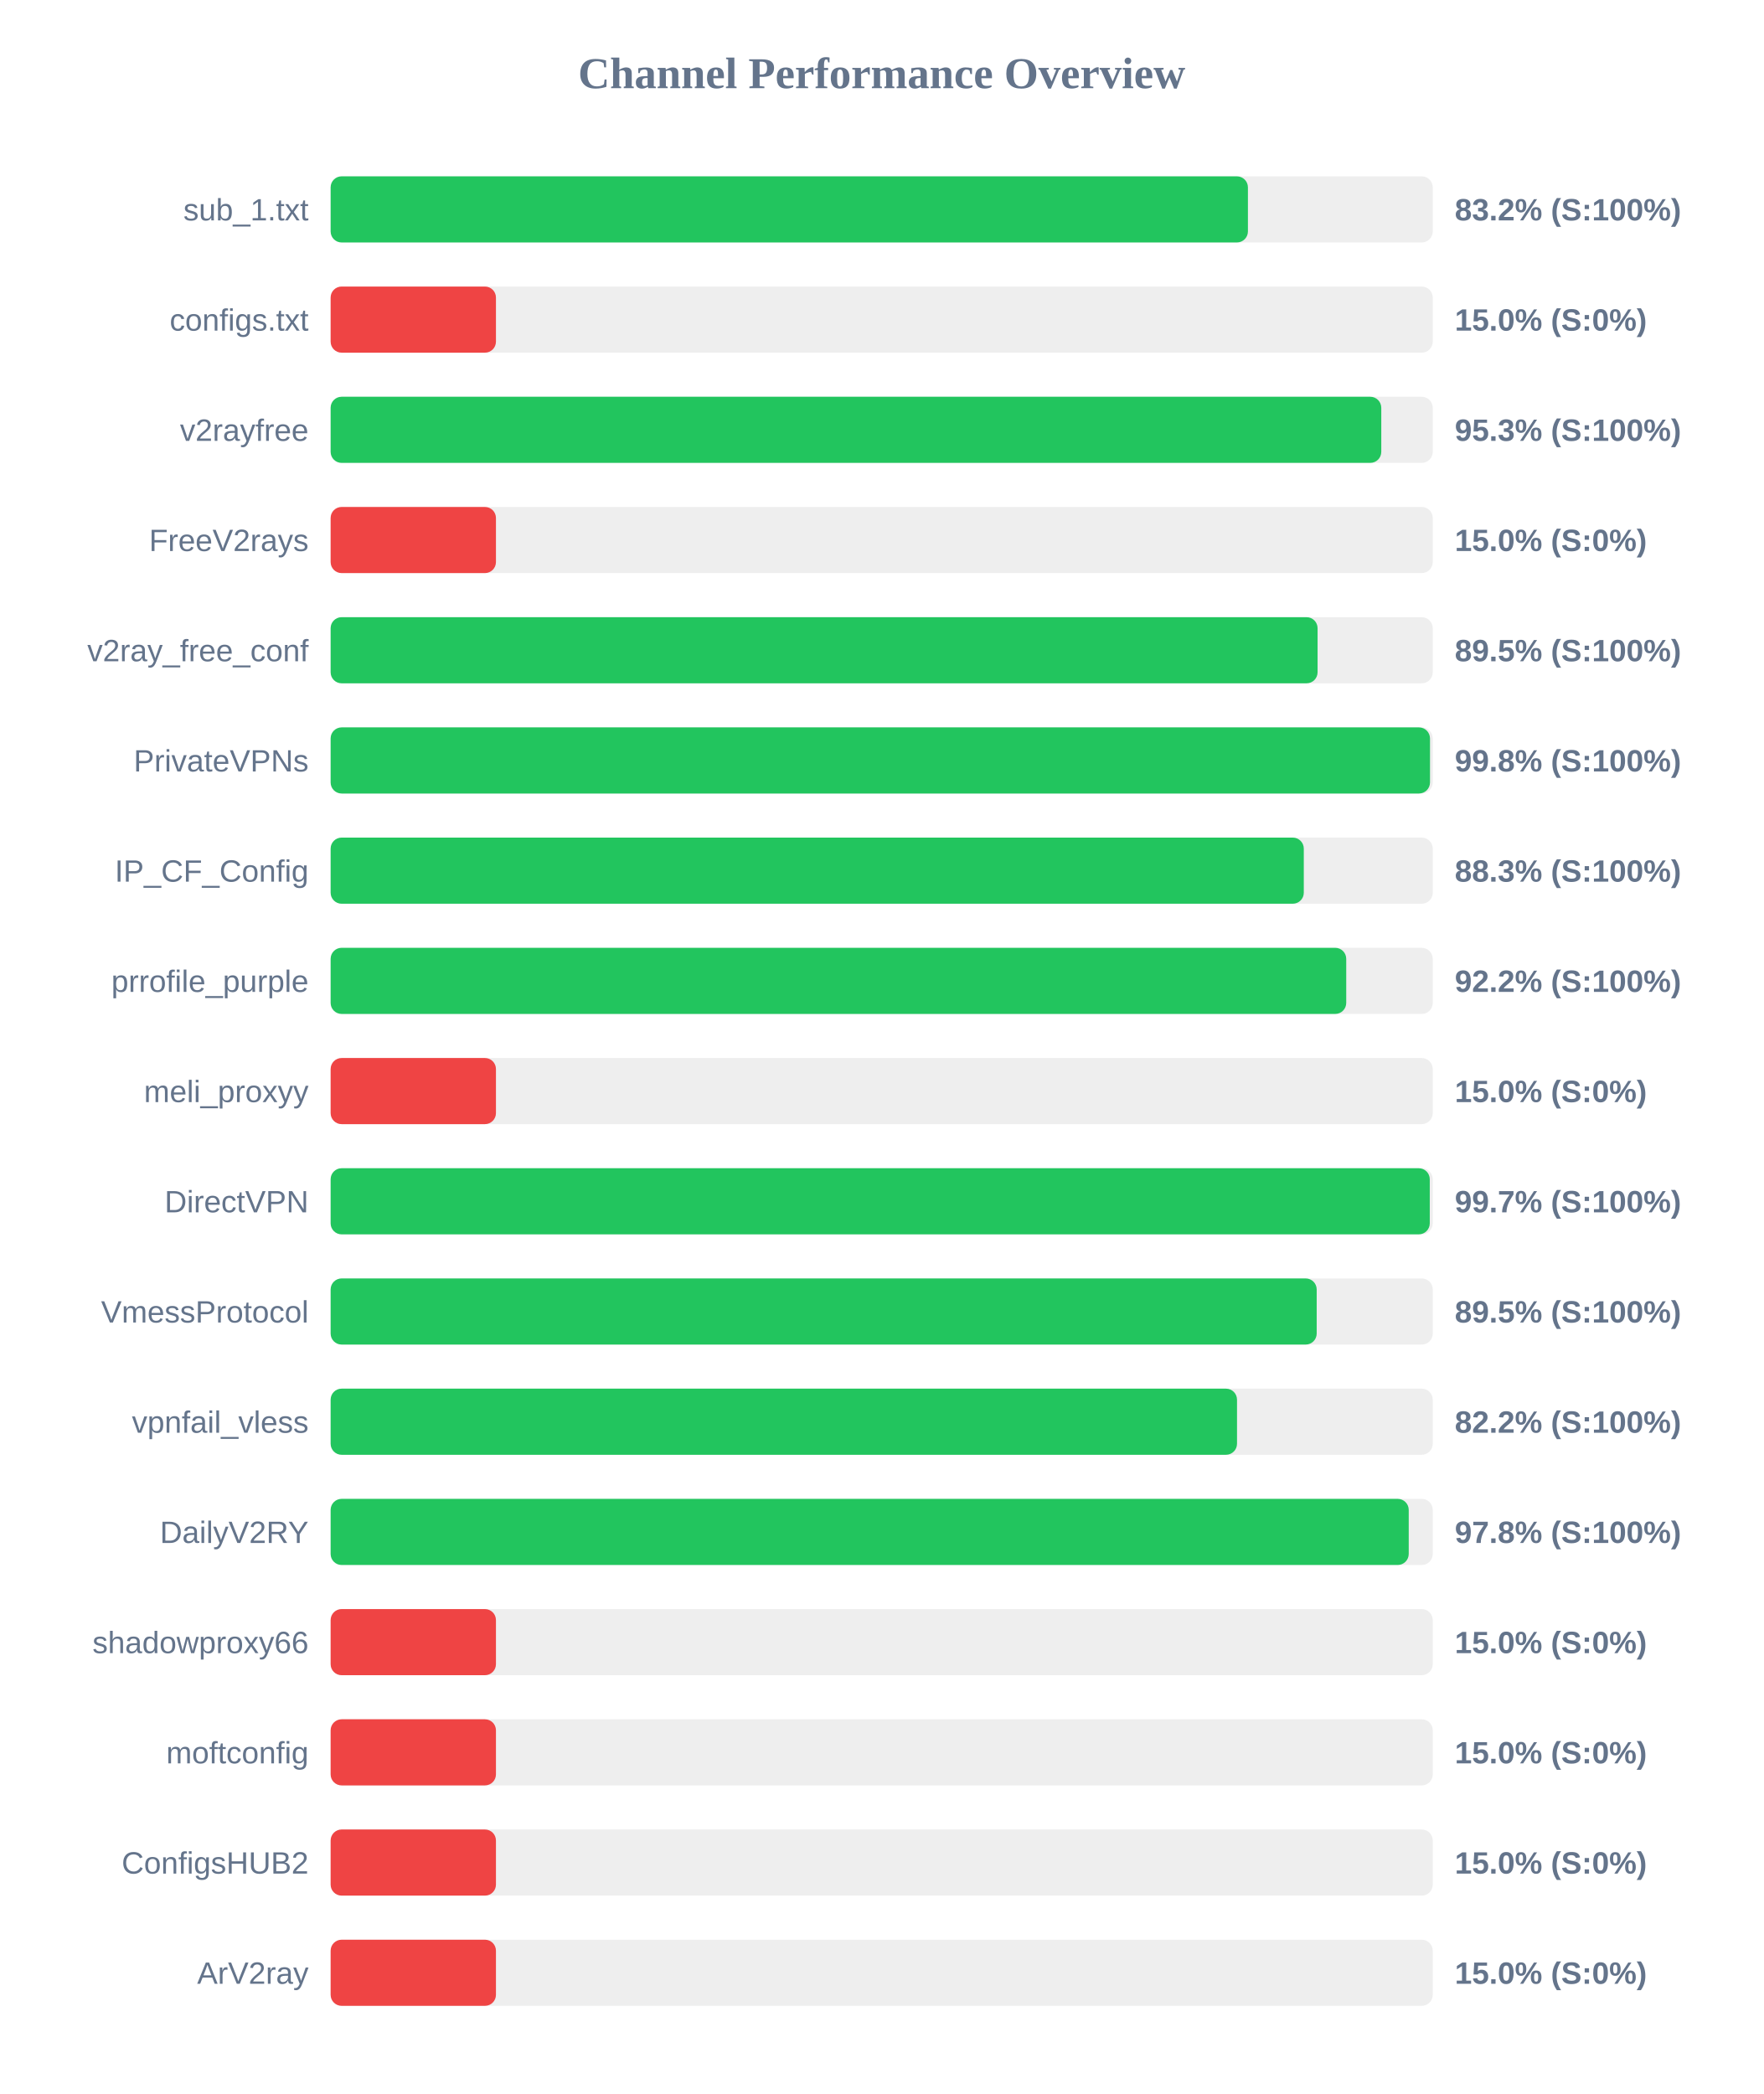
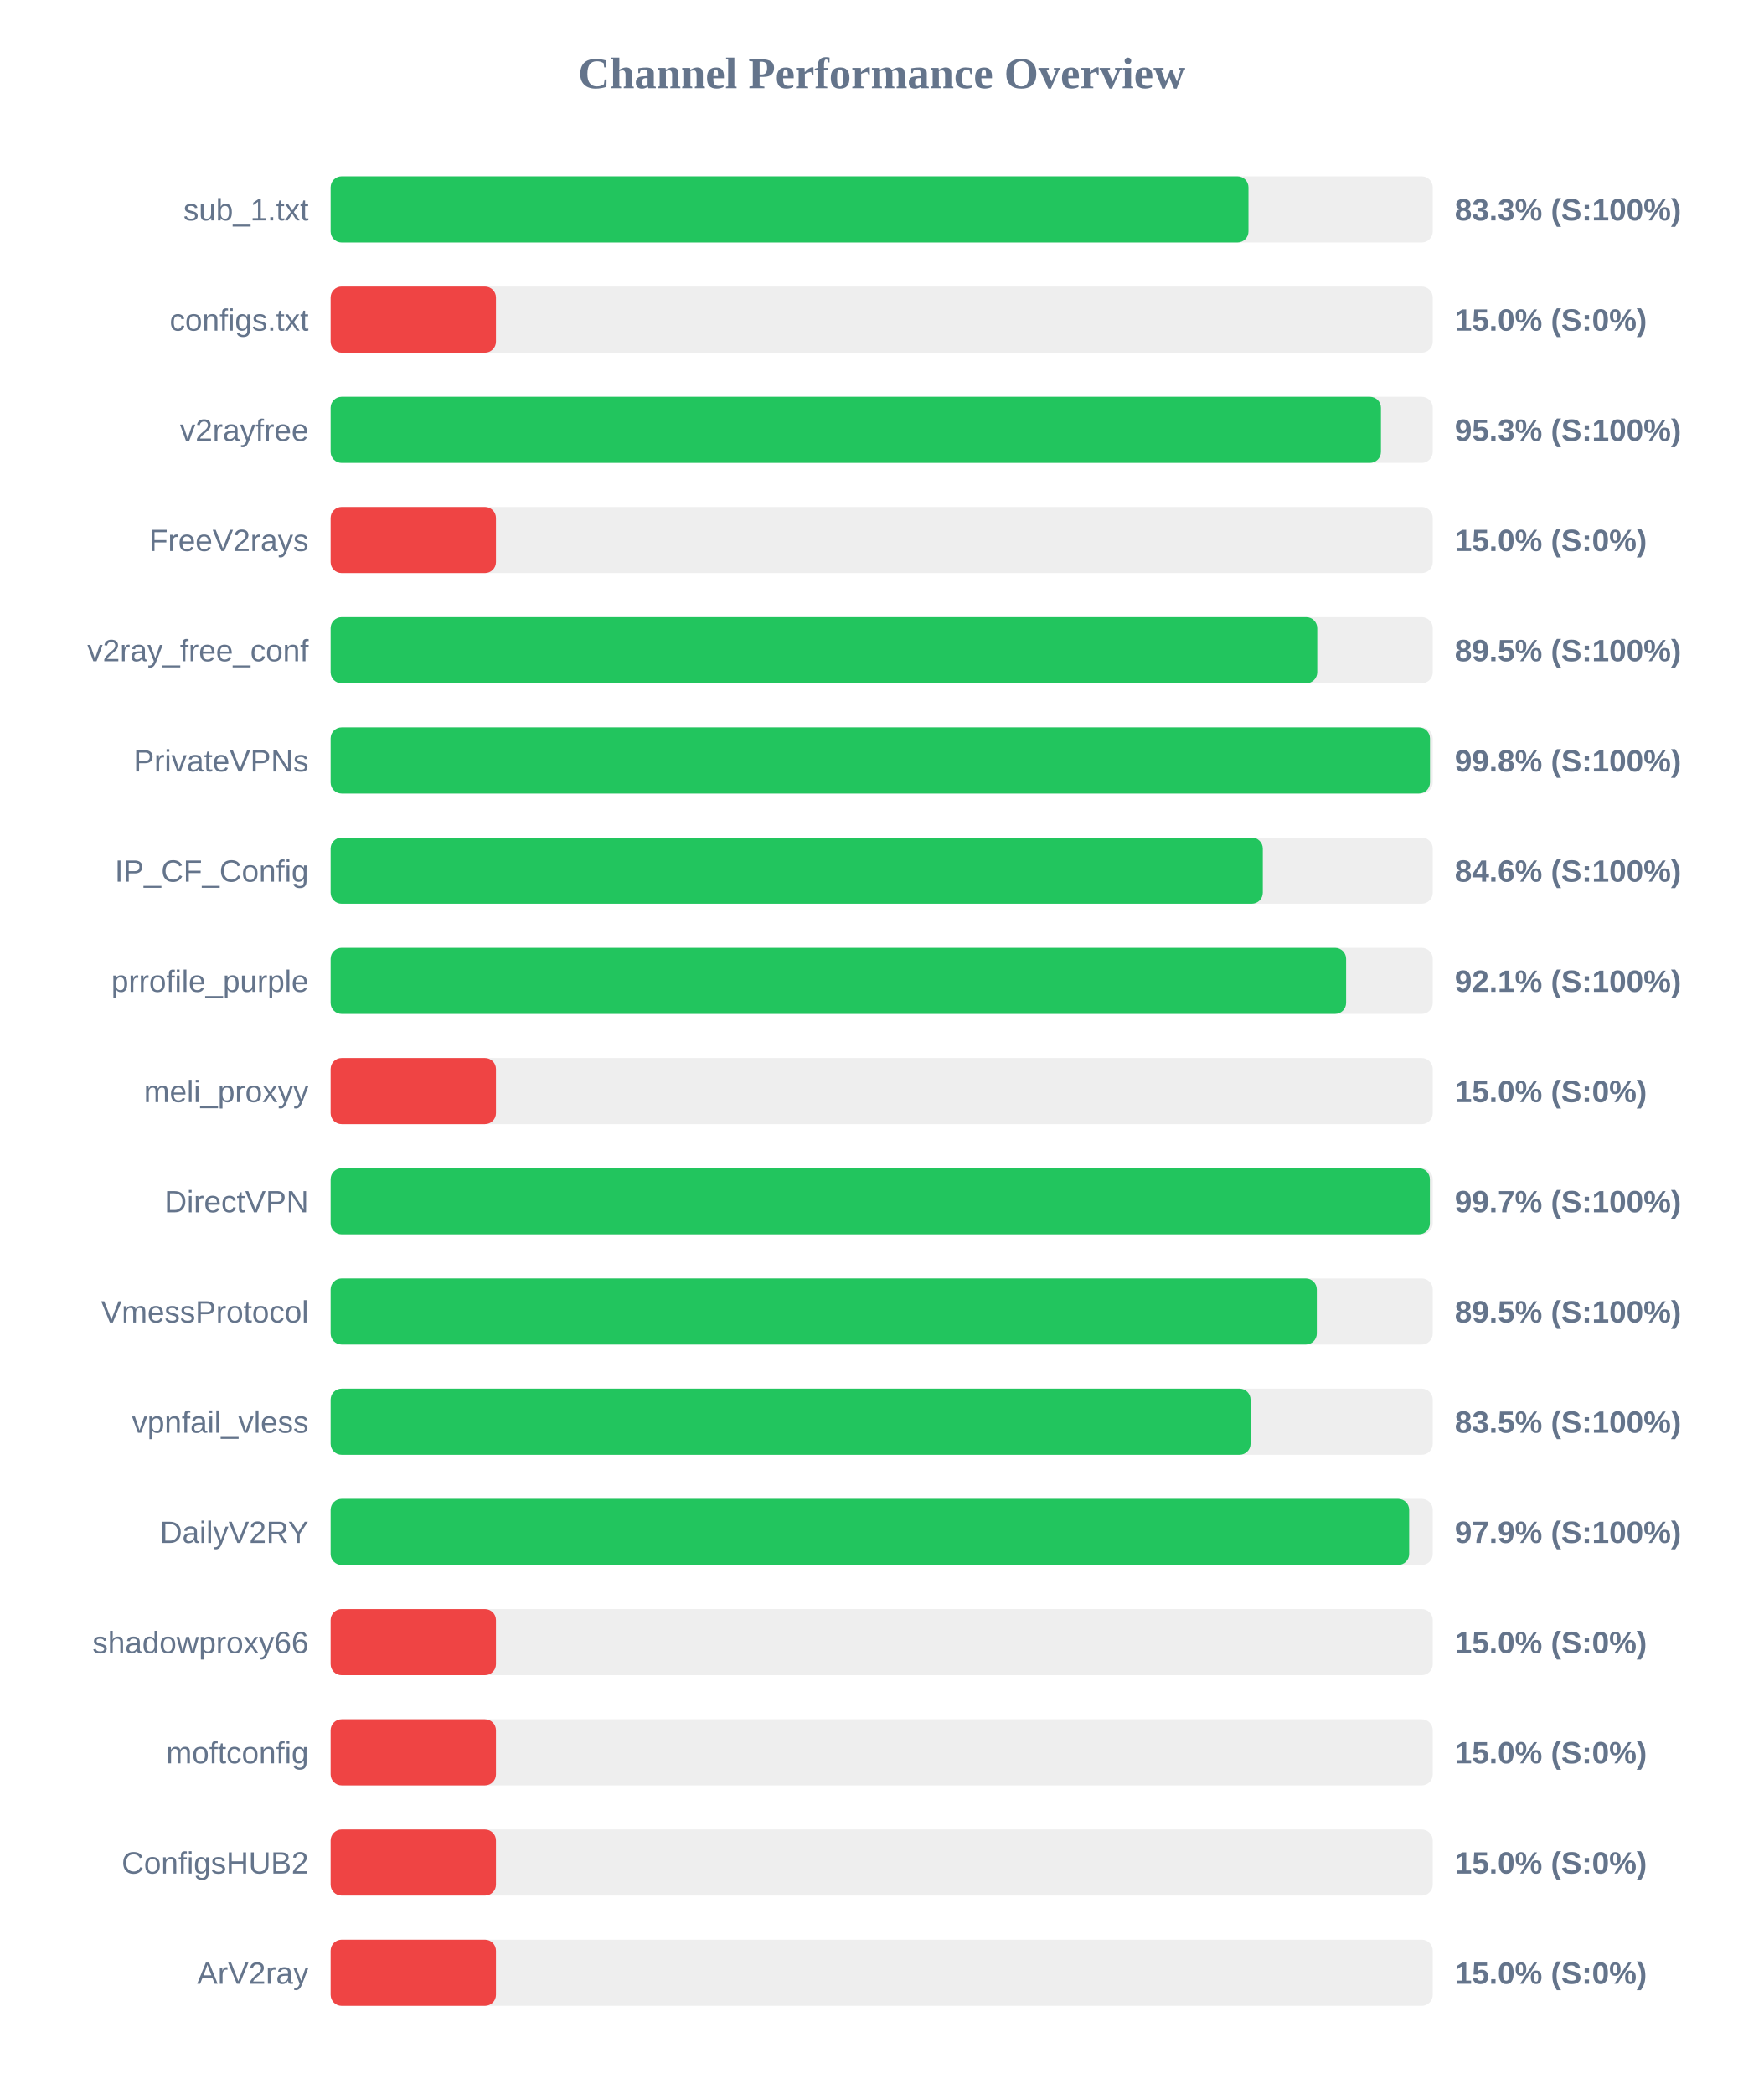
<svg xmlns="http://www.w3.org/2000/svg" width="800" height="950" version="1.1">
  <style>
        .row { font: 14px Arial; fill: #64748b; }
        .score { font: bold 14px Arial; fill: #64748b; }
    </style>
  <text x="400" y="40" text-anchor="middle" font-size="20px" font-weight="bold" fill="#64748b">Channel Performance Overview</text>
  <rect x="150" y="80" width="500" height="30" fill="#eee" rx="5" />
-   <rect x="150" y="80" width="416.15" height="30" fill="#22c55e" rx="5" />
+   <rect x="150" y="80" width="416.4" height="30" fill="#22c55e" rx="5" />
  <text x="140" y="100" text-anchor="end" class="row">sub_1.txt</text>
-   <text x="660" y="100" text-anchor="start" class="score">83.2% (S:100%)</text>
+   <text x="660" y="100" text-anchor="start" class="score">83.3% (S:100%)</text>
  <rect x="150" y="130" width="500" height="30" fill="#eee" rx="5" />
  <rect x="150" y="130" width="75.0" height="30" fill="#ef4444" rx="5" />
  <text x="140" y="150" text-anchor="end" class="row">configs.txt</text>
  <text x="660" y="150" text-anchor="start" class="score">15.0% (S:0%)</text>
  <rect x="150" y="180" width="500" height="30" fill="#eee" rx="5" />
-   <rect x="150" y="180" width="476.65" height="30" fill="#22c55e" rx="5" />
+   <rect x="150" y="180" width="476.5" height="30" fill="#22c55e" rx="5" />
  <text x="140" y="200" text-anchor="end" class="row">v2rayfree</text>
  <text x="660" y="200" text-anchor="start" class="score">95.3% (S:100%)</text>
  <rect x="150" y="230" width="500" height="30" fill="#eee" rx="5" />
  <rect x="150" y="230" width="75.0" height="30" fill="#ef4444" rx="5" />
  <text x="140" y="250" text-anchor="end" class="row">FreeV2rays</text>
  <text x="660" y="250" text-anchor="start" class="score">15.0% (S:0%)</text>
  <rect x="150" y="280" width="500" height="30" fill="#eee" rx="5" />
-   <rect x="150" y="280" width="447.75" height="30" fill="#22c55e" rx="5" />
+   <rect x="150" y="280" width="447.6" height="30" fill="#22c55e" rx="5" />
  <text x="140" y="300" text-anchor="end" class="row">v2ray_free_conf</text>
  <text x="660" y="300" text-anchor="start" class="score">89.5% (S:100%)</text>
  <rect x="150" y="330" width="500" height="30" fill="#eee" rx="5" />
  <rect x="150" y="330" width="498.75" height="30" fill="#22c55e" rx="5" />
  <text x="140" y="350" text-anchor="end" class="row">PrivateVPNs</text>
  <text x="660" y="350" text-anchor="start" class="score">99.8% (S:100%)</text>
  <rect x="150" y="380" width="500" height="30" fill="#eee" rx="5" />
-   <rect x="150" y="380" width="441.5" height="30" fill="#22c55e" rx="5" />
+   <rect x="150" y="380" width="422.9" height="30" fill="#22c55e" rx="5" />
  <text x="140" y="400" text-anchor="end" class="row">IP_CF_Config</text>
-   <text x="660" y="400" text-anchor="start" class="score">88.3% (S:100%)</text>
+   <text x="660" y="400" text-anchor="start" class="score">84.6% (S:100%)</text>
  <rect x="150" y="430" width="500" height="30" fill="#eee" rx="5" />
-   <rect x="150" y="430" width="460.75" height="30" fill="#22c55e" rx="5" />
+   <rect x="150" y="430" width="460.7" height="30" fill="#22c55e" rx="5" />
  <text x="140" y="450" text-anchor="end" class="row">prrofile_purple</text>
-   <text x="660" y="450" text-anchor="start" class="score">92.2% (S:100%)</text>
+   <text x="660" y="450" text-anchor="start" class="score">92.1% (S:100%)</text>
  <rect x="150" y="480" width="500" height="30" fill="#eee" rx="5" />
  <rect x="150" y="480" width="75.0" height="30" fill="#ef4444" rx="5" />
  <text x="140" y="500" text-anchor="end" class="row">meli_proxyy</text>
  <text x="660" y="500" text-anchor="start" class="score">15.0% (S:0%)</text>
  <rect x="150" y="530" width="500" height="30" fill="#eee" rx="5" />
-   <rect x="150" y="530" width="498.65" height="30" fill="#22c55e" rx="5" />
+   <rect x="150" y="530" width="498.7" height="30" fill="#22c55e" rx="5" />
  <text x="140" y="550" text-anchor="end" class="row">DirectVPN</text>
  <text x="660" y="550" text-anchor="start" class="score">99.7% (S:100%)</text>
  <rect x="150" y="580" width="500" height="30" fill="#eee" rx="5" />
-   <rect x="150" y="580" width="447.35" height="30" fill="#22c55e" rx="5" />
+   <rect x="150" y="580" width="447.4" height="30" fill="#22c55e" rx="5" />
  <text x="140" y="600" text-anchor="end" class="row">VmessProtocol</text>
  <text x="660" y="600" text-anchor="start" class="score">89.5% (S:100%)</text>
  <rect x="150" y="630" width="500" height="30" fill="#eee" rx="5" />
-   <rect x="150" y="630" width="411.2" height="30" fill="#22c55e" rx="5" />
+   <rect x="150" y="630" width="417.35" height="30" fill="#22c55e" rx="5" />
  <text x="140" y="650" text-anchor="end" class="row">vpnfail_vless</text>
-   <text x="660" y="650" text-anchor="start" class="score">82.2% (S:100%)</text>
+   <text x="660" y="650" text-anchor="start" class="score">83.5% (S:100%)</text>
  <rect x="150" y="680" width="500" height="30" fill="#eee" rx="5" />
-   <rect x="150" y="680" width="489.1" height="30" fill="#22c55e" rx="5" />
+   <rect x="150" y="680" width="489.3" height="30" fill="#22c55e" rx="5" />
  <text x="140" y="700" text-anchor="end" class="row">DailyV2RY</text>
-   <text x="660" y="700" text-anchor="start" class="score">97.8% (S:100%)</text>
+   <text x="660" y="700" text-anchor="start" class="score">97.9% (S:100%)</text>
  <rect x="150" y="730" width="500" height="30" fill="#eee" rx="5" />
  <rect x="150" y="730" width="75.0" height="30" fill="#ef4444" rx="5" />
  <text x="140" y="750" text-anchor="end" class="row">shadowproxy66</text>
  <text x="660" y="750" text-anchor="start" class="score">15.0% (S:0%)</text>
  <rect x="150" y="780" width="500" height="30" fill="#eee" rx="5" />
  <rect x="150" y="780" width="75.0" height="30" fill="#ef4444" rx="5" />
  <text x="140" y="800" text-anchor="end" class="row">moftconfig</text>
  <text x="660" y="800" text-anchor="start" class="score">15.0% (S:0%)</text>
  <rect x="150" y="830" width="500" height="30" fill="#eee" rx="5" />
  <rect x="150" y="830" width="75.0" height="30" fill="#ef4444" rx="5" />
  <text x="140" y="850" text-anchor="end" class="row">ConfigsHUB2</text>
  <text x="660" y="850" text-anchor="start" class="score">15.0% (S:0%)</text>
  <rect x="150" y="880" width="500" height="30" fill="#eee" rx="5" />
  <rect x="150" y="880" width="75.0" height="30" fill="#ef4444" rx="5" />
  <text x="140" y="900" text-anchor="end" class="row">ArV2ray</text>
  <text x="660" y="900" text-anchor="start" class="score">15.0% (S:0%)</text>
</svg>
